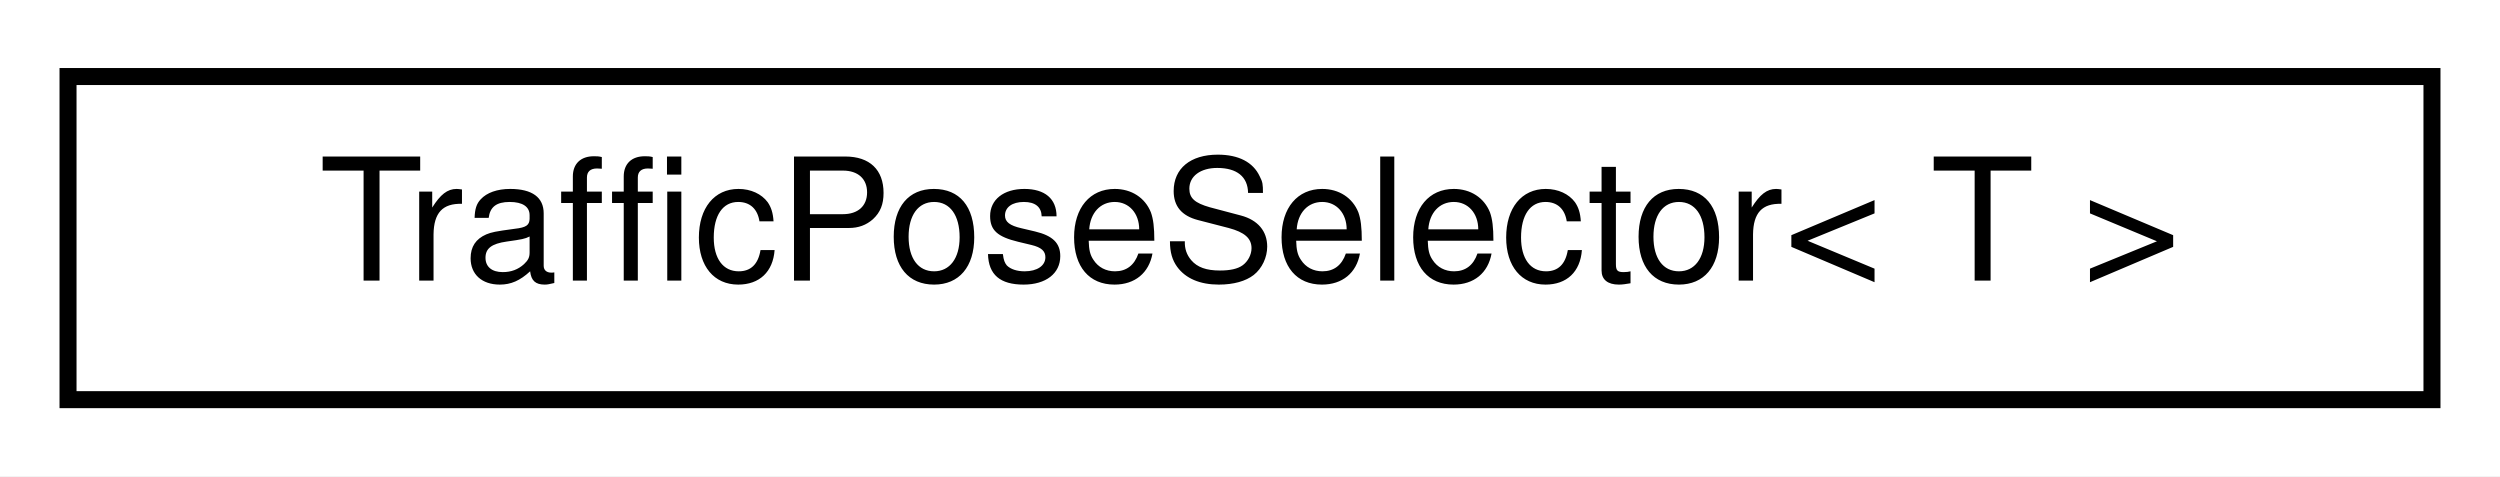
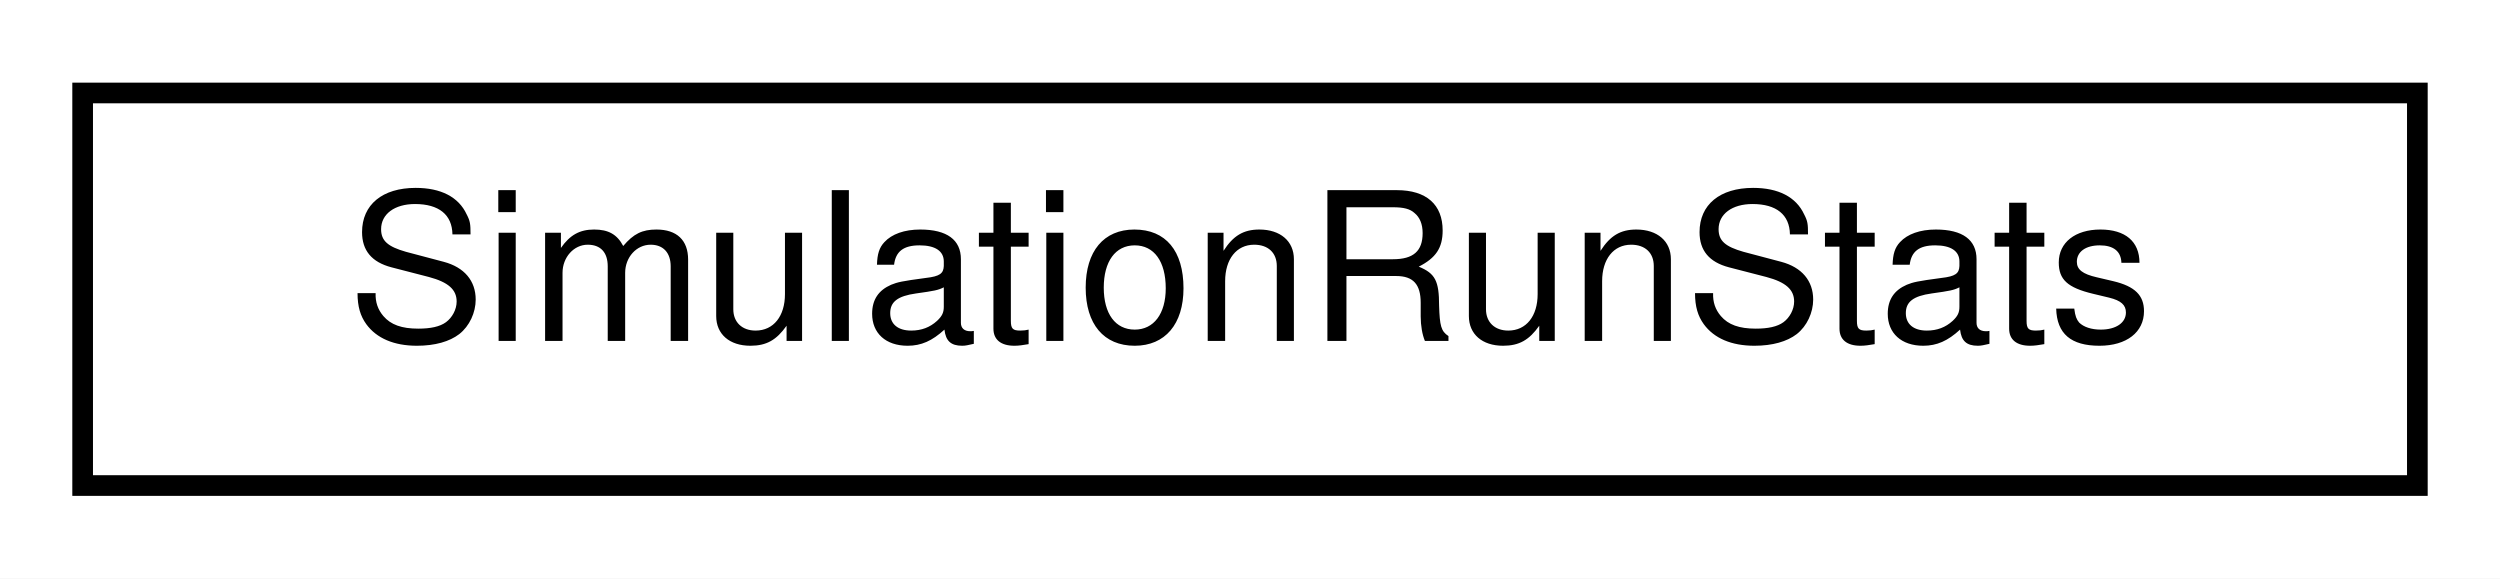
- <svg xmlns="http://www.w3.org/2000/svg" xmlns:xlink="http://www.w3.org/1999/xlink" width="147pt" height="28pt" viewBox="0.00 0.00 147.00 28.00">
+ <svg xmlns="http://www.w3.org/2000/svg" xmlns:xlink="http://www.w3.org/1999/xlink" width="121pt" height="28pt" viewBox="0.00 0.00 121.00 28.00">
  <g id="graph0" class="graph" transform="scale(1 1) rotate(0) translate(4 24)">
-     <polygon fill="white" stroke="transparent" points="-4,4 -4,-24 143,-24 143,4 -4,4" />
+     <polygon fill="white" stroke="transparent" points="-4,4 -4,-24 117,-24 117,4 -4,4" />
    <g id="node1" class="node">
      <g id="a_node1">
-         <a xlink:href="classdelphyne_1_1_traffic_pose_selector.html" target="_top" xlink:title="TrafficPoseSelector is a class that provides the relevant pose or poses with respect to a given ego v...">
-           <polygon fill="white" stroke="black" points="0,-0.5 0,-19.5 139,-19.5 139,-0.5 0,-0.5" />
-           <text text-anchor="middle" x="69.5" y="-7.5" font-family="Helvetica,sans-Serif" font-size="10.00">TrafficPoseSelector&lt; T &gt;</text>
+         <a xlink:href="classdelphyne_1_1_simulation_run_stats.html" target="_top" xlink:title="A class that keeps statistics of a single simulation run.">
+           <polygon fill="white" stroke="black" points="0,-0.5 0,-19.5 113,-19.5 113,-0.5 0,-0.5" />
+           <text text-anchor="middle" x="56.5" y="-7.5" font-family="Helvetica,sans-Serif" font-size="10.00">SimulationRunStats</text>
        </a>
      </g>
    </g>
  </g>
</svg>
